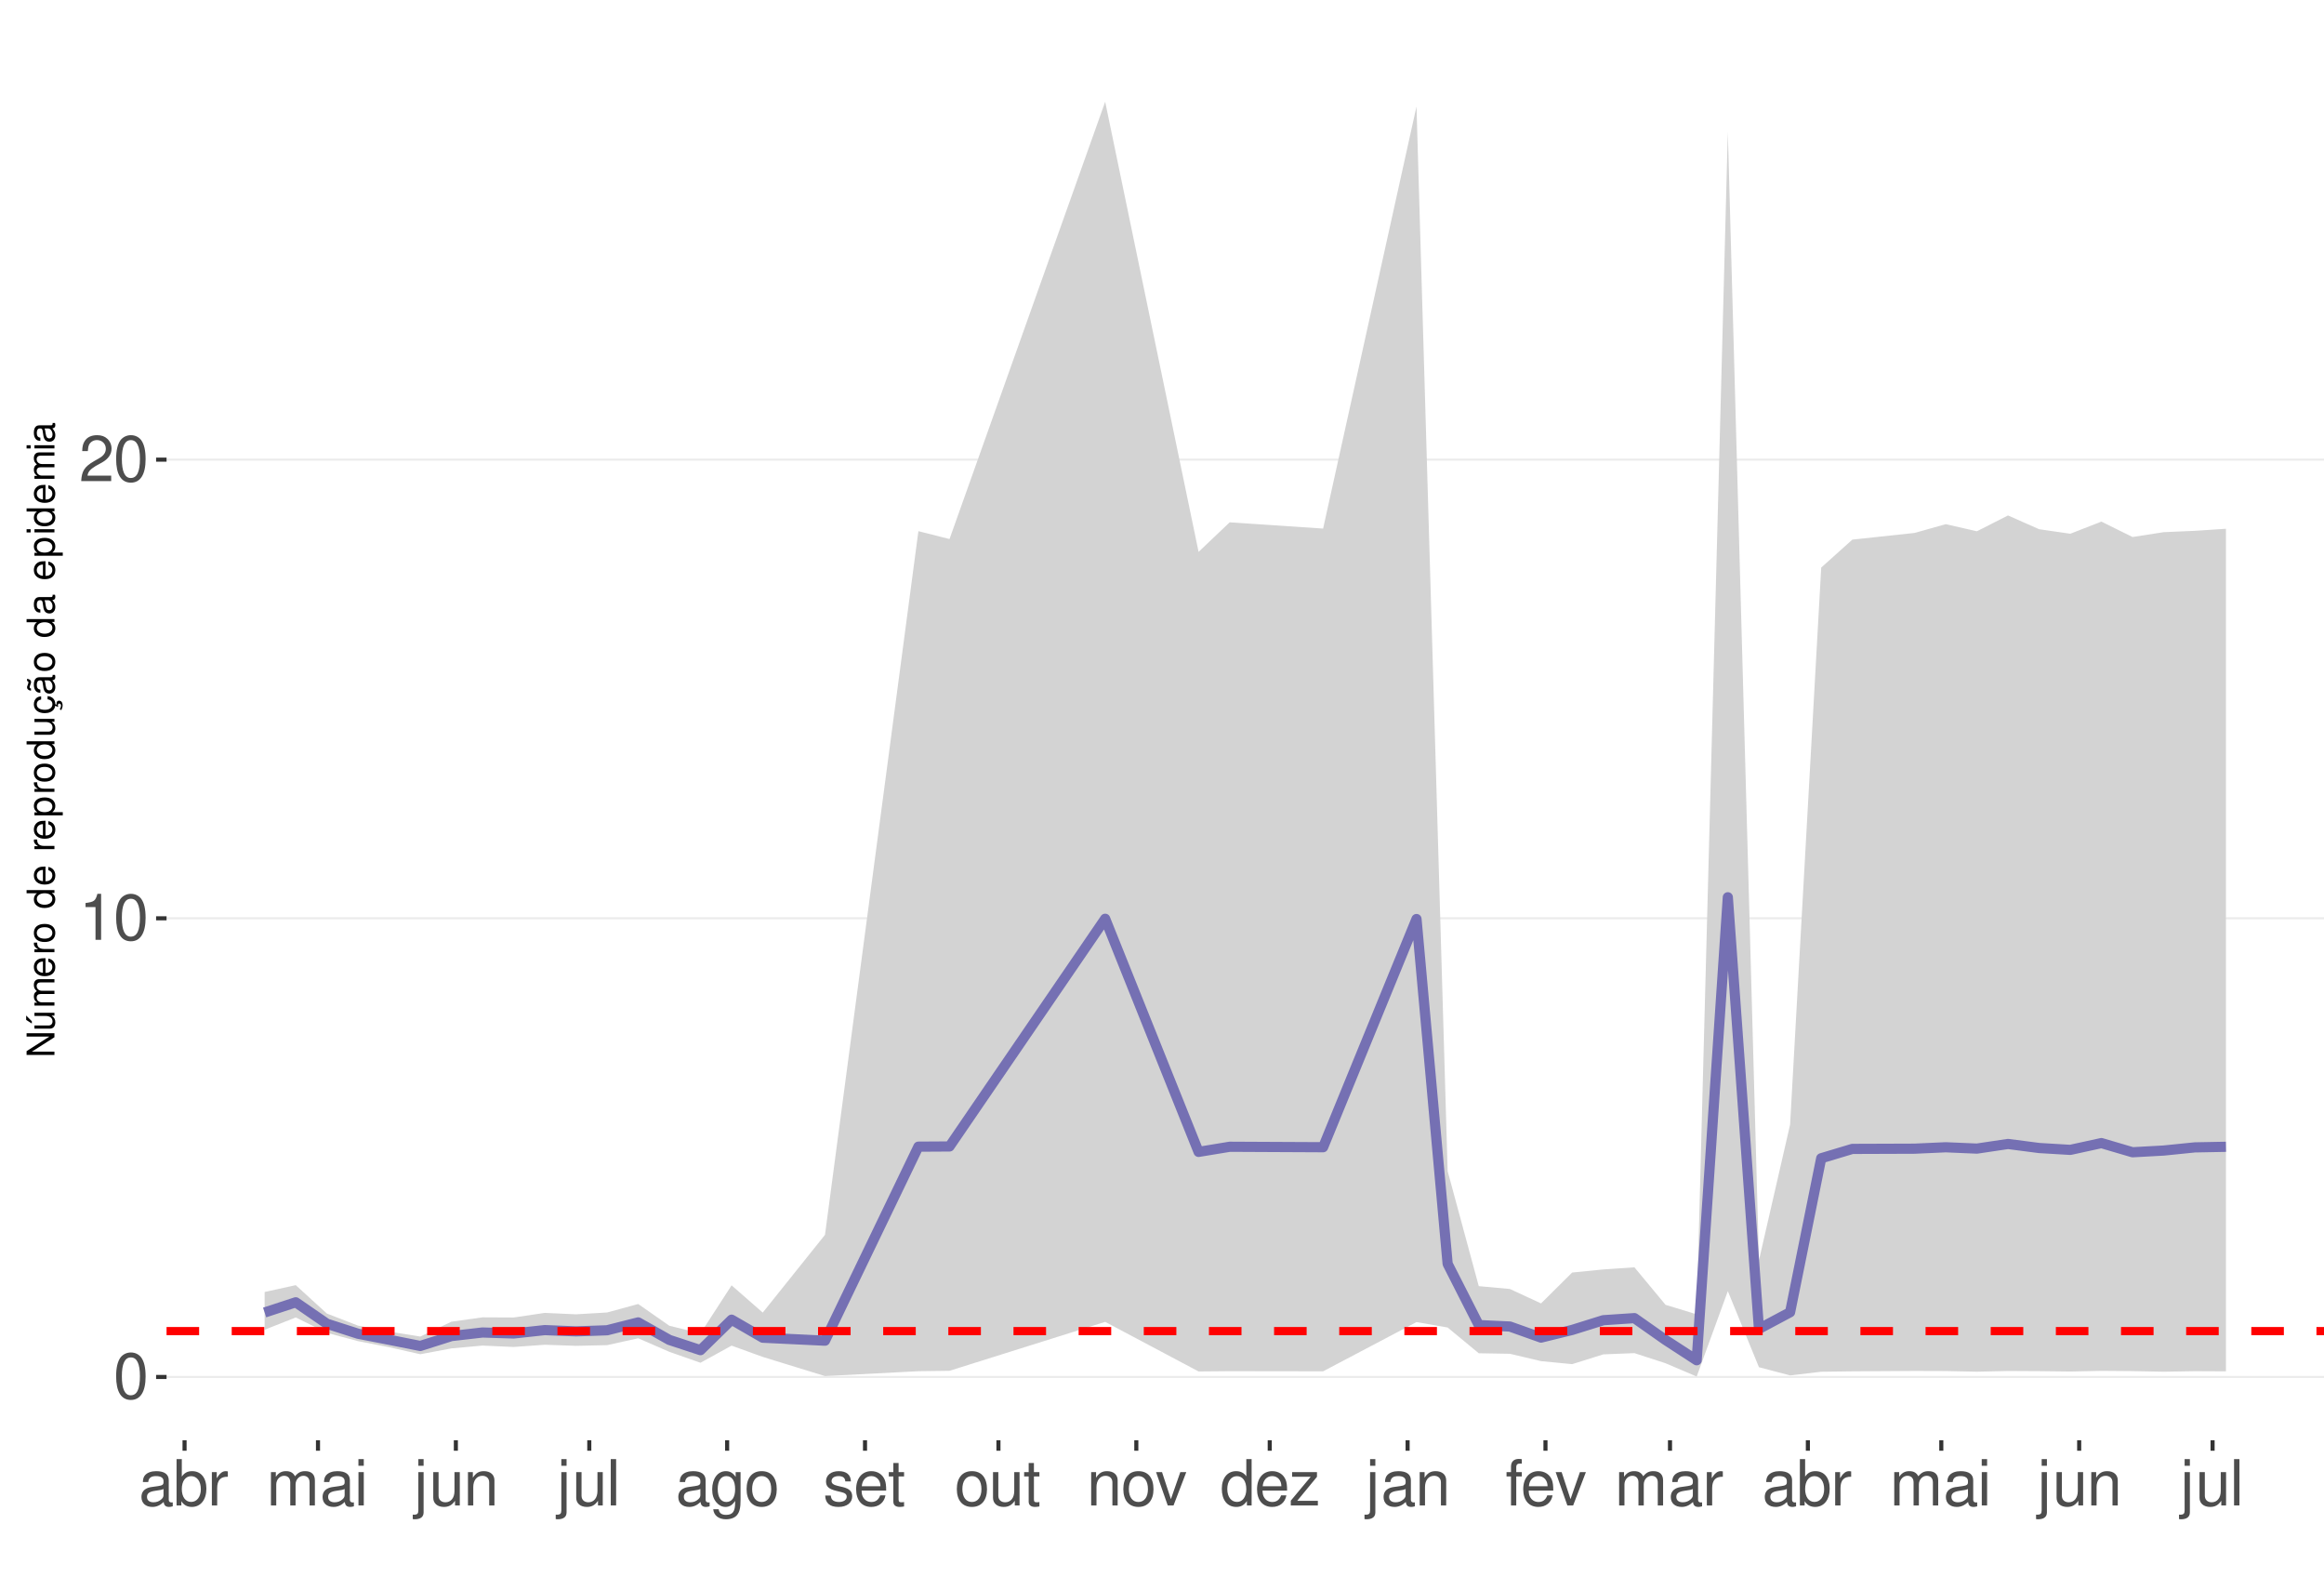
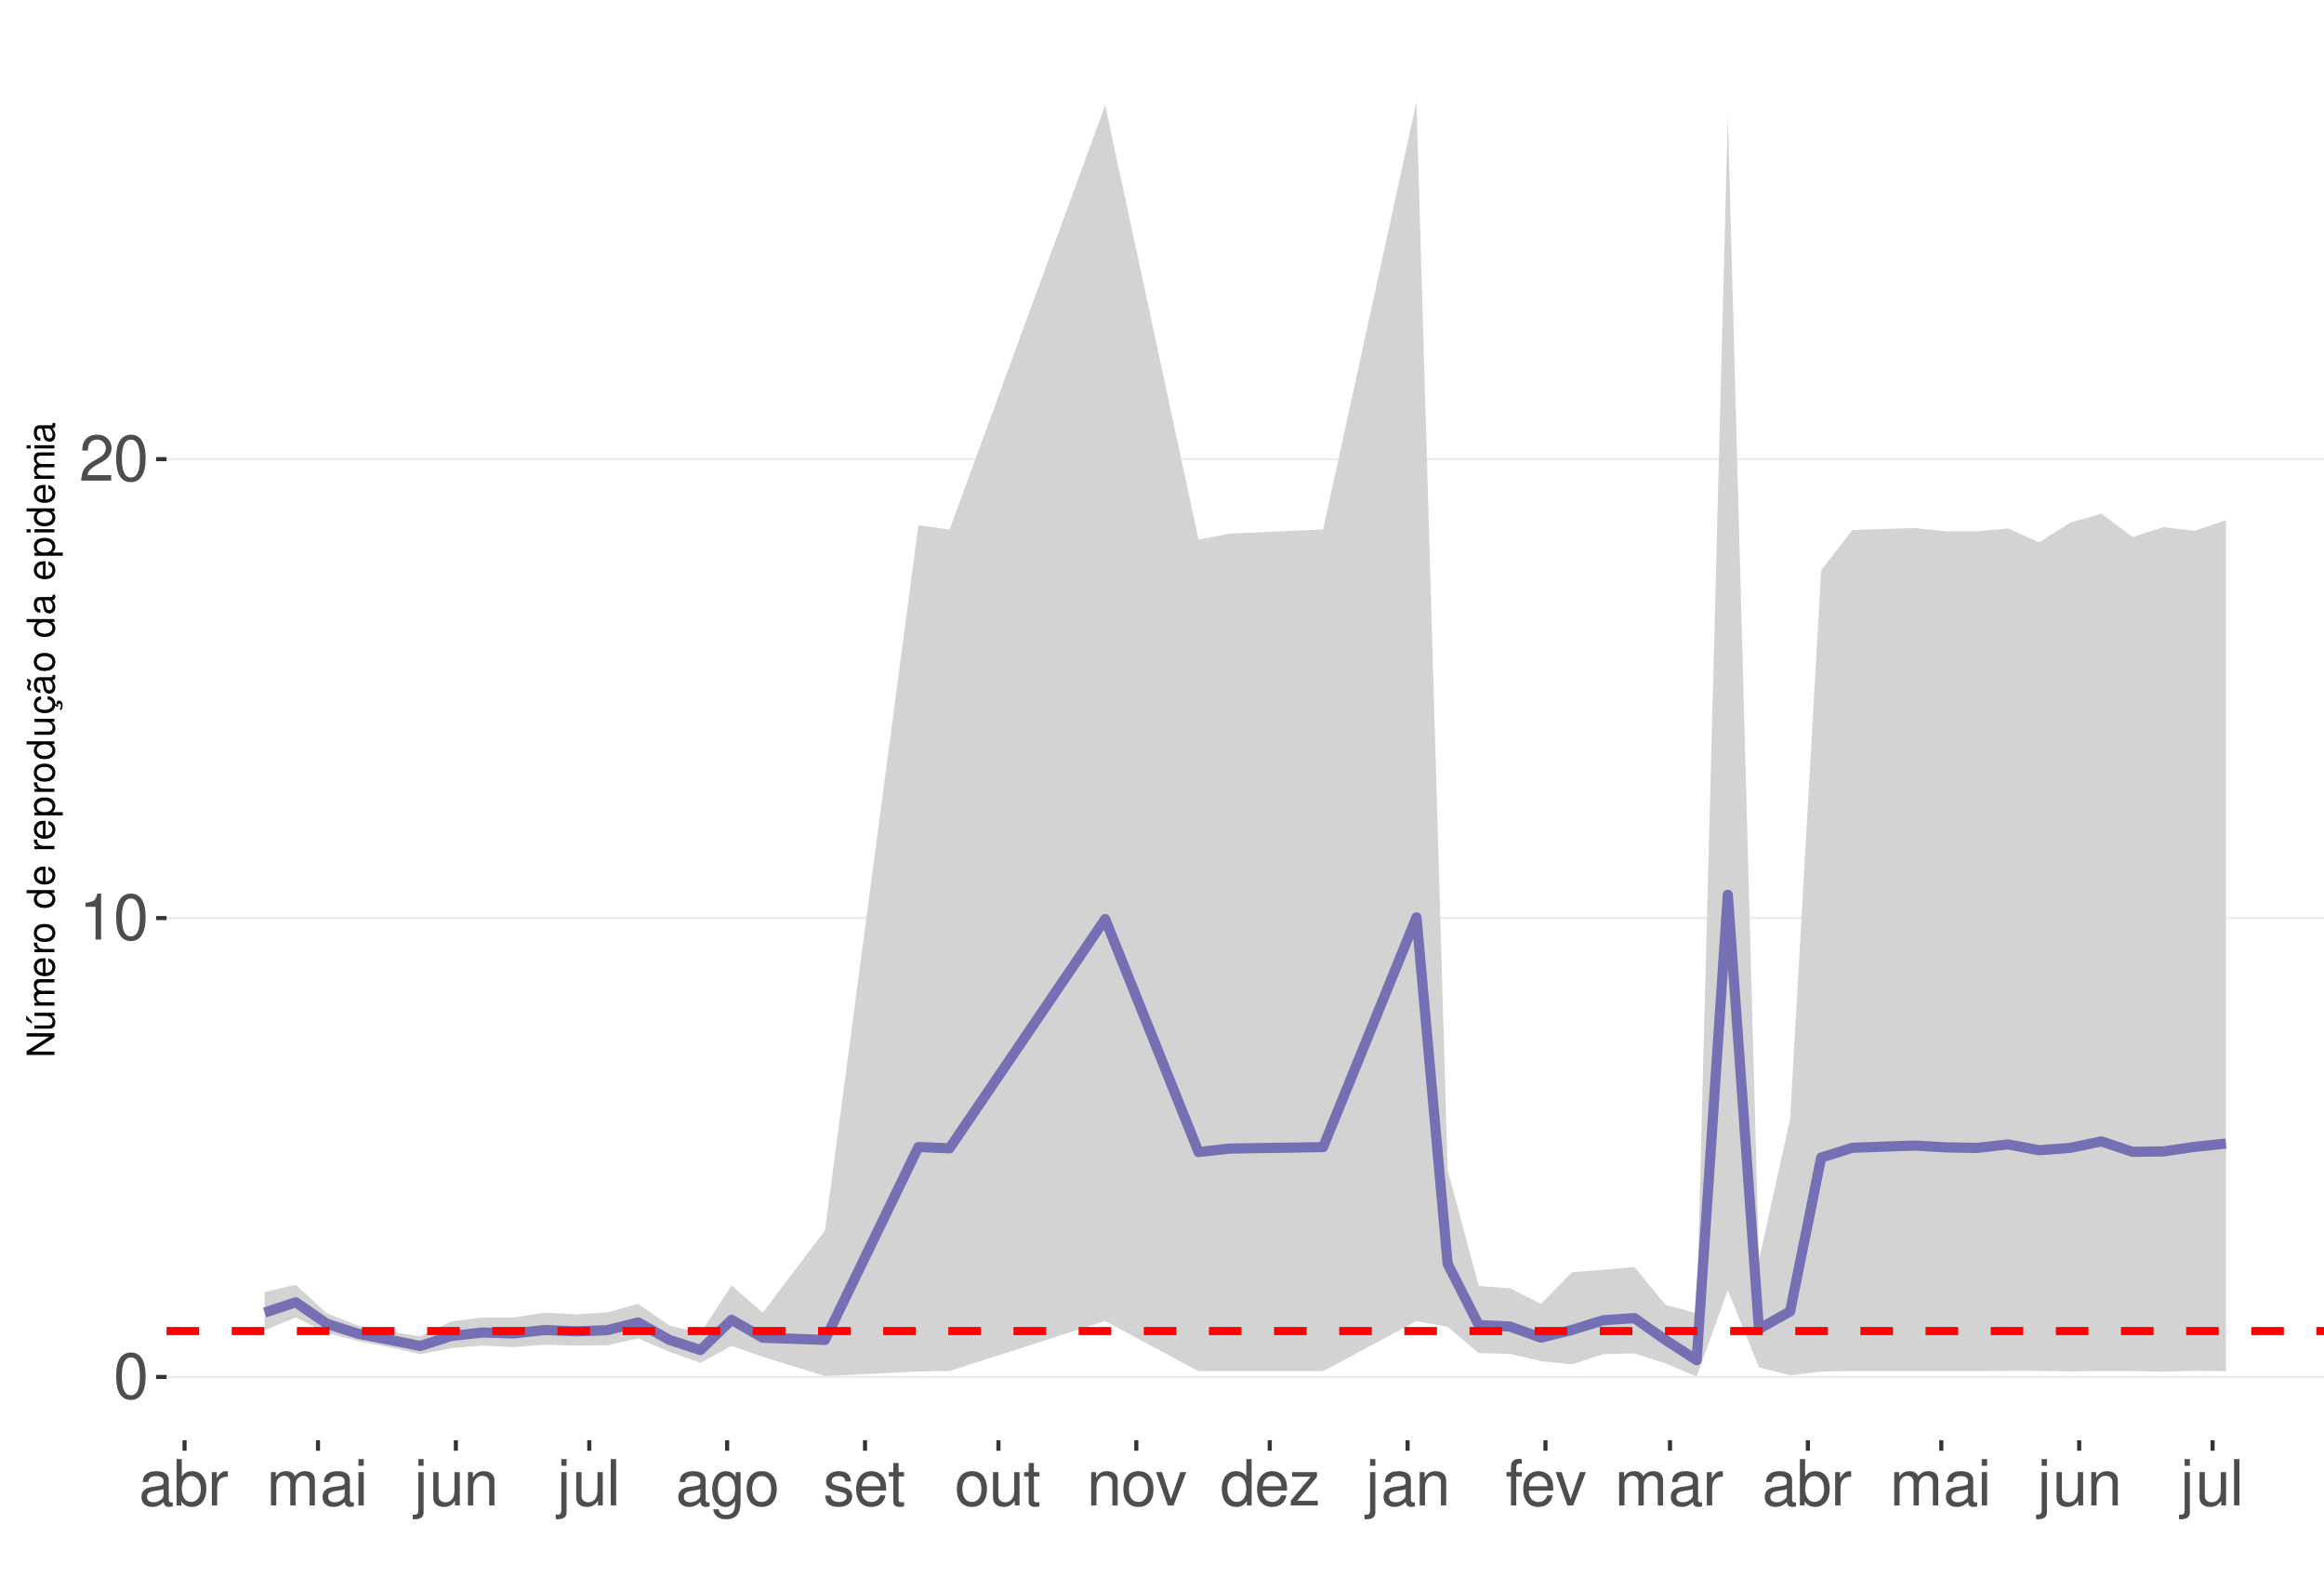
<svg xmlns="http://www.w3.org/2000/svg" xmlns:xlink="http://www.w3.org/1999/xlink" width="609pt" height="413pt" viewBox="0 0 609 413" version="1.1">
  <defs>
    <g>
      <symbol overflow="visible" id="glyph0-0">
        <path style="stroke:none;" d="" />
      </symbol>
      <symbol overflow="visible" id="glyph0-1">
        <path style="stroke:none;" d="M 4.578 -12.047 C 3.484 -12.047 2.484 -11.547 1.859 -10.734 C 1.094 -9.656 0.719 -8.062 0.719 -5.828 C 0.719 -1.766 2.047 0.391 4.578 0.391 C 7.078 0.391 8.438 -1.766 8.438 -5.734 C 8.438 -8.062 8.078 -9.625 7.297 -10.734 C 6.672 -11.562 5.703 -12.047 4.578 -12.047 Z M 4.578 -10.75 C 6.156 -10.75 6.953 -9.125 6.953 -5.859 C 6.953 -2.438 6.172 -0.828 4.547 -0.828 C 3 -0.828 2.219 -2.5 2.219 -5.812 C 2.219 -9.125 3 -10.75 4.578 -10.75 Z M 4.578 -10.75 " />
      </symbol>
      <symbol overflow="visible" id="glyph0-2">
        <path style="stroke:none;" d="M 4.312 -8.578 L 4.312 0 L 5.781 0 L 5.781 -12.047 L 4.812 -12.047 C 4.297 -10.188 3.969 -9.938 1.703 -9.641 L 1.703 -8.578 Z M 4.312 -8.578 " />
      </symbol>
      <symbol overflow="visible" id="glyph0-3">
        <path style="stroke:none;" d="M 8.422 -1.453 L 2.219 -1.453 C 2.359 -2.453 2.891 -3.078 4.344 -3.969 L 6.016 -4.891 C 7.656 -5.812 8.516 -7.047 8.516 -8.531 C 8.516 -9.531 8.109 -10.453 7.406 -11.109 C 6.719 -11.75 5.844 -12.047 4.734 -12.047 C 3.234 -12.047 2.109 -11.516 1.469 -10.484 C 1.047 -9.844 0.859 -9.094 0.828 -7.875 L 2.297 -7.875 C 2.344 -8.688 2.453 -9.172 2.641 -9.578 C 3.031 -10.312 3.797 -10.766 4.688 -10.766 C 6.016 -10.766 7.016 -9.797 7.016 -8.5 C 7.016 -7.531 6.469 -6.703 5.406 -6.094 L 3.875 -5.203 C 1.422 -3.781 0.703 -2.641 0.562 -0.016 L 8.422 -0.016 Z M 8.422 -1.453 " />
      </symbol>
      <symbol overflow="visible" id="glyph0-4">
        <path style="stroke:none;" d="M 8.906 -0.812 C 8.766 -0.781 8.688 -0.781 8.609 -0.781 C 8.125 -0.781 7.859 -1.031 7.859 -1.469 L 7.859 -6.594 C 7.859 -8.141 6.734 -8.984 4.578 -8.984 C 3.297 -8.984 2.281 -8.609 1.688 -7.969 C 1.281 -7.516 1.109 -7.016 1.078 -6.141 L 2.484 -6.141 C 2.594 -7.219 3.234 -7.688 4.531 -7.688 C 5.797 -7.688 6.484 -7.234 6.484 -6.391 L 6.484 -6.031 C 6.469 -5.438 6.156 -5.219 5.031 -5.062 C 3.062 -4.812 2.766 -4.75 2.234 -4.531 C 1.219 -4.094 0.703 -3.328 0.703 -2.203 C 0.703 -0.609 1.797 0.391 3.562 0.391 C 4.656 0.391 5.547 0 6.531 -0.906 C 6.625 0 7.062 0.391 7.969 0.391 C 8.266 0.391 8.438 0.344 8.906 0.234 Z M 6.484 -2.75 C 6.484 -2.281 6.344 -2 5.922 -1.609 C 5.359 -1.094 4.688 -0.828 3.859 -0.828 C 2.781 -0.828 2.156 -1.344 2.156 -2.234 C 2.156 -3.141 2.75 -3.609 4.25 -3.828 C 5.734 -4.031 6.016 -4.094 6.484 -4.312 Z M 6.484 -2.75 " />
      </symbol>
      <symbol overflow="visible" id="glyph0-5">
        <path style="stroke:none;" d="M 0.906 -12.141 L 0.906 0 L 2.156 0 L 2.156 -1.109 C 2.812 -0.094 3.703 0.391 4.906 0.391 C 7.219 0.391 8.719 -1.5 8.719 -4.391 C 8.719 -7.234 7.297 -8.984 4.984 -8.984 C 3.781 -8.984 2.938 -8.531 2.281 -7.547 L 2.281 -12.141 Z M 4.719 -7.672 C 6.266 -7.672 7.266 -6.328 7.266 -4.25 C 7.266 -2.266 6.234 -0.922 4.719 -0.922 C 3.234 -0.922 2.281 -2.25 2.281 -4.297 C 2.281 -6.344 3.234 -7.672 4.719 -7.672 Z M 4.719 -7.672 " />
      </symbol>
      <symbol overflow="visible" id="glyph0-6">
        <path style="stroke:none;" d="M 1.156 -8.734 L 1.156 0 L 2.547 0 L 2.547 -4.531 C 2.562 -6.625 3.438 -7.562 5.344 -7.516 L 5.344 -8.922 C 5.109 -8.969 4.984 -8.984 4.812 -8.984 C 3.922 -8.984 3.234 -8.438 2.438 -7.141 L 2.438 -8.734 Z M 1.156 -8.734 " />
      </symbol>
      <symbol overflow="visible" id="glyph0-7">
        <path style="stroke:none;" d="M 1.172 -8.734 L 1.172 0 L 2.562 0 L 2.562 -5.484 C 2.562 -6.75 3.484 -7.766 4.609 -7.766 C 5.641 -7.766 6.234 -7.125 6.234 -6.016 L 6.234 0 L 7.625 0 L 7.625 -5.484 C 7.625 -6.75 8.547 -7.766 9.672 -7.766 C 10.688 -7.766 11.297 -7.109 11.297 -6.016 L 11.297 0 L 12.688 0 L 12.688 -6.547 C 12.688 -8.109 11.797 -8.984 10.156 -8.984 C 9 -8.984 8.297 -8.625 7.484 -7.641 C 6.969 -8.578 6.266 -8.984 5.125 -8.984 C 3.969 -8.984 3.188 -8.547 2.453 -7.5 L 2.453 -8.734 Z M 1.172 -8.734 " />
      </symbol>
      <symbol overflow="visible" id="glyph0-8">
        <path style="stroke:none;" d="M 2.5 -8.734 L 1.109 -8.734 L 1.109 0 L 2.5 0 Z M 2.5 -12.141 L 1.094 -12.141 L 1.094 -10.391 L 2.5 -10.391 Z M 2.5 -12.141 " />
      </symbol>
      <symbol overflow="visible" id="glyph0-9">
        <path style="stroke:none;" d="M 1.172 -8.734 L 1.172 1.266 C 1.172 2.125 0.906 2.422 0.031 2.422 C -0.062 2.422 -0.109 2.422 -0.297 2.406 L -0.297 3.578 C -0.141 3.609 -0.047 3.625 0.172 3.625 C 1.734 3.625 2.547 3.016 2.547 1.812 L 2.547 -8.734 Z M 2.547 -12.141 L 1.172 -12.141 L 1.172 -10.391 L 2.547 -10.391 Z M 2.547 -12.141 " />
      </symbol>
      <symbol overflow="visible" id="glyph0-10">
        <path style="stroke:none;" d="M 8.031 0 L 8.031 -8.734 L 6.641 -8.734 L 6.641 -3.781 C 6.641 -2 5.719 -0.828 4.266 -0.828 C 3.172 -0.828 2.469 -1.5 2.469 -2.547 L 2.469 -8.734 L 1.078 -8.734 L 1.078 -2 C 1.078 -0.547 2.172 0.391 3.859 0.391 C 5.141 0.391 5.969 -0.062 6.781 -1.219 L 6.781 0 Z M 8.031 0 " />
      </symbol>
      <symbol overflow="visible" id="glyph0-11">
        <path style="stroke:none;" d="M 1.172 -8.734 L 1.172 0 L 2.562 0 L 2.562 -4.812 C 2.562 -6.594 3.5 -7.766 4.938 -7.766 C 6.031 -7.766 6.734 -7.094 6.734 -6.047 L 6.734 0 L 8.109 0 L 8.109 -6.594 C 8.109 -8.047 7.031 -8.984 5.344 -8.984 C 4.047 -8.984 3.219 -8.484 2.453 -7.266 L 2.453 -8.734 Z M 1.172 -8.734 " />
      </symbol>
      <symbol overflow="visible" id="glyph0-12">
        <path style="stroke:none;" d="M 2.531 -12.141 L 1.125 -12.141 L 1.125 0 L 2.531 0 Z M 2.531 -12.141 " />
      </symbol>
      <symbol overflow="visible" id="glyph0-13">
        <path style="stroke:none;" d="M 6.734 -8.734 L 6.734 -7.469 C 6.031 -8.516 5.266 -8.984 4.156 -8.984 C 2.047 -8.984 0.578 -7.016 0.578 -4.219 C 0.578 -2.75 0.938 -1.688 1.688 -0.797 C 2.328 -0.031 3.172 0.391 4.062 0.391 C 5.109 0.391 5.859 -0.078 6.594 -1.188 L 6.594 -0.734 C 6.594 1.594 5.953 2.469 4.219 2.469 C 3.031 2.469 2.422 2 2.281 1 L 0.859 1 C 1 2.609 2.281 3.625 4.188 3.625 C 5.469 3.625 6.531 3.219 7.094 2.516 C 7.766 1.703 8.016 0.609 8.016 -1.438 L 8.016 -8.734 Z M 4.297 -7.688 C 5.766 -7.688 6.594 -6.469 6.594 -4.25 C 6.594 -2.125 5.75 -0.906 4.297 -0.906 C 2.859 -0.906 2.031 -2.156 2.031 -4.297 C 2.031 -6.422 2.859 -7.688 4.297 -7.688 Z M 4.297 -7.688 " />
      </symbol>
      <symbol overflow="visible" id="glyph0-14">
        <path style="stroke:none;" d="M 4.531 -8.984 C 2.062 -8.984 0.594 -7.234 0.594 -4.297 C 0.594 -1.344 2.062 0.391 4.547 0.391 C 7.016 0.391 8.5 -1.359 8.5 -4.234 C 8.5 -7.266 7.062 -8.984 4.531 -8.984 Z M 4.547 -7.688 C 6.109 -7.688 7.047 -6.406 7.047 -4.25 C 7.047 -2.188 6.078 -0.906 4.547 -0.906 C 3 -0.906 2.047 -2.188 2.047 -4.297 C 2.047 -6.406 3 -7.688 4.547 -7.688 Z M 4.547 -7.688 " />
      </symbol>
      <symbol overflow="visible" id="glyph0-15">
        <path style="stroke:none;" d="M 7.297 -6.297 C 7.281 -8.016 6.141 -8.984 4.125 -8.984 C 2.094 -8.984 0.781 -7.922 0.781 -6.312 C 0.781 -4.953 1.484 -4.297 3.547 -3.797 L 4.844 -3.484 C 5.812 -3.25 6.203 -2.891 6.203 -2.281 C 6.203 -1.453 5.375 -0.906 4.156 -0.906 C 3.422 -0.906 2.781 -1.109 2.438 -1.484 C 2.219 -1.734 2.109 -1.984 2.031 -2.594 L 0.562 -2.594 C 0.641 -0.578 1.766 0.391 4.047 0.391 C 6.25 0.391 7.641 -0.703 7.641 -2.375 C 7.641 -3.688 6.906 -4.391 5.188 -4.812 L 3.844 -5.125 C 2.719 -5.391 2.234 -5.766 2.234 -6.375 C 2.234 -7.203 2.953 -7.688 4.078 -7.688 C 5.203 -7.688 5.797 -7.219 5.828 -6.297 Z M 7.297 -6.297 " />
      </symbol>
      <symbol overflow="visible" id="glyph0-16">
        <path style="stroke:none;" d="M 8.547 -3.891 C 8.547 -5.234 8.438 -6.031 8.188 -6.672 C 7.625 -8.109 6.297 -8.984 4.656 -8.984 C 2.234 -8.984 0.672 -7.125 0.672 -4.25 C 0.672 -1.359 2.172 0.391 4.625 0.391 C 6.625 0.391 8.016 -0.75 8.359 -2.641 L 6.969 -2.641 C 6.578 -1.5 5.797 -0.906 4.688 -0.906 C 3.797 -0.906 3.047 -1.297 2.578 -2.031 C 2.25 -2.531 2.125 -3.031 2.109 -3.891 Z M 2.156 -5.031 C 2.266 -6.641 3.25 -7.688 4.641 -7.688 C 6.062 -7.688 7.047 -6.594 7.047 -5.031 Z M 2.156 -5.031 " />
      </symbol>
      <symbol overflow="visible" id="glyph0-17">
        <path style="stroke:none;" d="M 4.234 -8.734 L 2.797 -8.734 L 2.797 -11.125 L 1.422 -11.125 L 1.422 -8.734 L 0.234 -8.734 L 0.234 -7.594 L 1.422 -7.594 L 1.422 -1 C 1.422 -0.094 2.016 0.391 3.094 0.391 C 3.469 0.391 3.766 0.344 4.234 0.266 L 4.234 -0.906 C 4.031 -0.844 3.844 -0.828 3.562 -0.828 C 2.969 -0.828 2.797 -1 2.797 -1.609 L 2.797 -7.594 L 4.234 -7.594 Z M 4.234 -8.734 " />
      </symbol>
      <symbol overflow="visible" id="glyph0-18">
        <path style="stroke:none;" d="M 4.75 0 L 8.094 -8.734 L 6.531 -8.734 L 4.062 -1.656 L 1.734 -8.734 L 0.172 -8.734 L 3.234 0 Z M 4.75 0 " />
      </symbol>
      <symbol overflow="visible" id="glyph0-19">
        <path style="stroke:none;" d="M 8.25 -12.141 L 6.859 -12.141 L 6.859 -7.625 C 6.281 -8.516 5.344 -8.984 4.188 -8.984 C 1.922 -8.984 0.438 -7.156 0.438 -4.375 C 0.438 -1.438 1.859 0.391 4.234 0.391 C 5.438 0.391 6.266 -0.062 7.016 -1.156 L 7.016 0 L 8.25 0 Z M 4.406 -7.672 C 5.906 -7.672 6.859 -6.359 6.859 -4.266 C 6.859 -2.25 5.891 -0.922 4.438 -0.922 C 2.891 -0.922 1.875 -2.266 1.875 -4.297 C 1.875 -6.328 2.891 -7.672 4.406 -7.672 Z M 4.406 -7.672 " />
      </symbol>
      <symbol overflow="visible" id="glyph0-20">
        <path style="stroke:none;" d="M 7.375 -8.734 L 0.859 -8.734 L 0.859 -7.516 L 5.734 -7.516 L 0.516 -1.25 L 0.516 0 L 7.609 0 L 7.609 -1.219 L 2.203 -1.219 L 7.375 -7.5 Z M 7.375 -8.734 " />
      </symbol>
      <symbol overflow="visible" id="glyph0-21">
        <path style="stroke:none;" d="M 4.297 -8.734 L 2.844 -8.734 L 2.844 -10.094 C 2.844 -10.672 3.172 -10.969 3.812 -10.969 C 3.938 -10.969 3.984 -10.969 4.297 -10.953 L 4.297 -12.109 C 3.984 -12.172 3.797 -12.188 3.516 -12.188 C 2.234 -12.188 1.469 -11.453 1.469 -10.203 L 1.469 -8.734 L 0.297 -8.734 L 0.297 -7.594 L 1.469 -7.594 L 1.469 0 L 2.844 0 L 2.844 -7.594 L 4.297 -7.594 Z M 4.297 -8.734 " />
      </symbol>
      <symbol overflow="visible" id="glyph1-0">
        <path style="stroke:none;" d="" />
      </symbol>
      <symbol overflow="visible" id="glyph1-1">
        <path style="stroke:none;" d="M -7.297 -6.453 L -7.297 -5.578 L -1.328 -5.578 L -7.297 -1.766 L -7.297 -0.766 L 0 -0.766 L 0 -1.641 L -5.906 -1.641 L 0 -5.406 L 0 -6.453 Z M -7.297 -6.453 " />
      </symbol>
      <symbol overflow="visible" id="glyph1-2">
        <path style="stroke:none;" d="M 0 -4.812 L -5.234 -4.812 L -5.234 -3.984 L -2.266 -3.984 C -1.203 -3.984 -0.5 -3.438 -0.5 -2.562 C -0.5 -1.906 -0.906 -1.484 -1.531 -1.484 L -5.234 -1.484 L -5.234 -0.656 L -1.203 -0.656 C -0.328 -0.656 0.234 -1.297 0.234 -2.312 C 0.234 -3.094 -0.047 -3.578 -0.734 -4.062 L 0 -4.062 Z M -7.406 -2.953 L -5.922 -2 L -5.922 -2.594 L -7.406 -4.094 Z M -7.406 -2.953 " />
      </symbol>
      <symbol overflow="visible" id="glyph1-3">
        <path style="stroke:none;" d="M -5.234 -0.703 L 0 -0.703 L 0 -1.547 L -3.297 -1.547 C -4.047 -1.547 -4.656 -2.094 -4.656 -2.766 C -4.656 -3.391 -4.281 -3.734 -3.609 -3.734 L 0 -3.734 L 0 -4.578 L -3.297 -4.578 C -4.047 -4.578 -4.656 -5.125 -4.656 -5.812 C -4.656 -6.422 -4.266 -6.781 -3.609 -6.781 L 0 -6.781 L 0 -7.625 L -3.938 -7.625 C -4.875 -7.625 -5.391 -7.078 -5.391 -6.094 C -5.391 -5.406 -5.188 -4.984 -4.594 -4.484 C -5.156 -4.188 -5.391 -3.766 -5.391 -3.078 C -5.391 -2.375 -5.125 -1.906 -4.5 -1.469 L -5.234 -1.469 Z M -5.234 -0.703 " />
      </symbol>
      <symbol overflow="visible" id="glyph1-4">
        <path style="stroke:none;" d="M -2.344 -5.125 C -3.141 -5.125 -3.625 -5.062 -4.016 -4.922 C -4.875 -4.578 -5.391 -3.781 -5.391 -2.797 C -5.391 -1.344 -4.281 -0.406 -2.547 -0.406 C -0.812 -0.406 0.234 -1.297 0.234 -2.781 C 0.234 -3.984 -0.453 -4.812 -1.594 -5.016 L -1.594 -4.188 C -0.906 -3.953 -0.547 -3.484 -0.547 -2.812 C -0.547 -2.281 -0.781 -1.828 -1.219 -1.547 C -1.516 -1.344 -1.812 -1.281 -2.344 -1.266 Z M -3.016 -1.297 C -3.984 -1.359 -4.625 -1.953 -4.625 -2.797 C -4.625 -3.641 -3.953 -4.234 -3.016 -4.234 Z M -3.016 -1.297 " />
      </symbol>
      <symbol overflow="visible" id="glyph1-5">
        <path style="stroke:none;" d="M -5.234 -0.688 L 0 -0.688 L 0 -1.531 L -2.719 -1.531 C -3.984 -1.547 -4.547 -2.062 -4.516 -3.203 L -5.359 -3.203 C -5.375 -3.062 -5.391 -2.984 -5.391 -2.891 C -5.391 -2.344 -5.062 -1.938 -4.297 -1.453 L -5.234 -1.453 Z M -5.234 -0.688 " />
      </symbol>
      <symbol overflow="visible" id="glyph1-6">
        <path style="stroke:none;" d="M -5.391 -2.719 C -5.391 -1.234 -4.344 -0.359 -2.578 -0.359 C -0.812 -0.359 0.234 -1.234 0.234 -2.734 C 0.234 -4.203 -0.812 -5.094 -2.547 -5.094 C -4.359 -5.094 -5.391 -4.234 -5.391 -2.719 Z M -4.625 -2.734 C -4.625 -3.672 -3.844 -4.234 -2.547 -4.234 C -1.312 -4.234 -0.547 -3.656 -0.547 -2.734 C -0.547 -1.797 -1.312 -1.234 -2.578 -1.234 C -3.844 -1.234 -4.625 -1.797 -4.625 -2.734 Z M -4.625 -2.734 " />
      </symbol>
      <symbol overflow="visible" id="glyph1-7">
        <path style="stroke:none;" d="" />
      </symbol>
      <symbol overflow="visible" id="glyph1-8">
        <path style="stroke:none;" d="M -7.297 -4.953 L -7.297 -4.125 L -4.578 -4.125 C -5.109 -3.766 -5.391 -3.203 -5.391 -2.516 C -5.391 -1.156 -4.297 -0.266 -2.625 -0.266 C -0.859 -0.266 0.234 -1.125 0.234 -2.547 C 0.234 -3.266 -0.047 -3.766 -0.688 -4.203 L 0 -4.203 L 0 -4.953 Z M -4.609 -2.656 C -4.609 -3.547 -3.812 -4.125 -2.562 -4.125 C -1.344 -4.125 -0.547 -3.547 -0.547 -2.656 C -0.547 -1.734 -1.359 -1.125 -2.578 -1.125 C -3.797 -1.125 -4.609 -1.734 -4.609 -2.656 Z M -4.609 -2.656 " />
      </symbol>
      <symbol overflow="visible" id="glyph1-9">
        <path style="stroke:none;" d="M 2.188 -0.547 L 2.188 -1.375 L -0.547 -1.375 C -0.016 -1.812 0.234 -2.312 0.234 -2.984 C 0.234 -4.344 -0.859 -5.234 -2.531 -5.234 C -4.297 -5.234 -5.391 -4.375 -5.391 -2.984 C -5.391 -2.266 -5.062 -1.703 -4.453 -1.312 L -5.234 -1.312 L -5.234 -0.547 Z M -4.609 -2.844 C -4.609 -3.766 -3.797 -4.359 -2.547 -4.359 C -1.359 -4.359 -0.547 -3.75 -0.547 -2.844 C -0.547 -1.953 -1.344 -1.375 -2.578 -1.375 C -3.812 -1.375 -4.609 -1.953 -4.609 -2.844 Z M -4.609 -2.844 " />
      </symbol>
      <symbol overflow="visible" id="glyph1-10">
        <path style="stroke:none;" d="M 0 -4.812 L -5.234 -4.812 L -5.234 -3.984 L -2.266 -3.984 C -1.203 -3.984 -0.5 -3.438 -0.5 -2.562 C -0.5 -1.906 -0.906 -1.484 -1.531 -1.484 L -5.234 -1.484 L -5.234 -0.656 L -1.203 -0.656 C -0.328 -0.656 0.234 -1.297 0.234 -2.312 C 0.234 -3.094 -0.047 -3.578 -0.734 -4.062 L 0 -4.062 Z M 0 -4.812 " />
      </symbol>
      <symbol overflow="visible" id="glyph1-11">
        <path style="stroke:none;" d="M 0.234 -2.641 C 0.234 -3.875 -0.547 -4.703 -1.797 -4.766 L -1.797 -3.938 C -0.953 -3.797 -0.531 -3.359 -0.531 -2.656 C -0.531 -1.734 -1.281 -1.188 -2.516 -1.188 C -3.844 -1.188 -4.625 -1.719 -4.625 -2.625 C -4.625 -3.328 -4.203 -3.766 -3.484 -3.875 L -3.484 -4.703 C -3.984 -4.672 -4.312 -4.562 -4.609 -4.359 C -5.094 -4 -5.391 -3.375 -5.391 -2.641 C -5.391 -1.219 -4.266 -0.312 -2.531 -0.312 C -1.469 -0.312 -0.625 -0.672 -0.156 -1.312 C 0.047 -1.594 0.125 -1.812 0.203 -2.25 L 0.922 -1.938 L 0.984 -2.062 C 0.938 -2.188 0.906 -2.25 0.906 -2.375 C 0.906 -2.656 1.047 -2.828 1.281 -2.828 C 1.547 -2.828 1.734 -2.594 1.734 -2.297 C 1.734 -2.031 1.672 -1.844 1.438 -1.406 L 1.406 -1.312 L 1.812 -1.094 C 2.078 -1.75 2.141 -1.953 2.141 -2.344 C 2.141 -3.109 1.781 -3.578 1.203 -3.578 C 0.781 -3.578 0.547 -3.297 0.547 -2.797 C 0.547 -2.703 0.547 -2.641 0.562 -2.516 Z M 0.234 -2.641 " />
      </symbol>
      <symbol overflow="visible" id="glyph1-12">
        <path style="stroke:none;" d="M -0.484 -5.344 C -0.469 -5.266 -0.469 -5.219 -0.469 -5.172 C -0.469 -4.875 -0.625 -4.719 -0.875 -4.719 L -3.953 -4.719 C -4.891 -4.719 -5.391 -4.047 -5.391 -2.75 C -5.391 -1.984 -5.172 -1.375 -4.781 -1.016 C -4.516 -0.766 -4.203 -0.672 -3.688 -0.656 L -3.688 -1.484 C -4.328 -1.562 -4.625 -1.938 -4.625 -2.719 C -4.625 -3.484 -4.344 -3.891 -3.844 -3.891 L -3.625 -3.891 C -3.266 -3.875 -3.125 -3.703 -3.047 -3.016 C -2.891 -1.844 -2.844 -1.656 -2.719 -1.344 C -2.453 -0.734 -2 -0.422 -1.312 -0.422 C -0.375 -0.422 0.234 -1.078 0.234 -2.141 C 0.234 -2.797 0 -3.328 -0.547 -3.922 C 0 -3.984 0.234 -4.234 0.234 -4.781 C 0.234 -4.953 0.203 -5.062 0.141 -5.344 Z M -1.656 -3.891 C -1.375 -3.891 -1.203 -3.812 -0.969 -3.562 C -0.656 -3.219 -0.5 -2.812 -0.5 -2.312 C -0.5 -1.672 -0.812 -1.297 -1.344 -1.297 C -1.891 -1.297 -2.172 -1.656 -2.297 -2.547 C -2.422 -3.438 -2.453 -3.609 -2.594 -3.891 Z M -7.172 -3.75 C -6.922 -3.672 -6.812 -3.547 -6.812 -3.375 C -6.812 -3.25 -6.875 -2.984 -6.984 -2.734 C -7.156 -2.312 -7.172 -2.25 -7.172 -2.047 C -7.172 -1.594 -6.797 -1.297 -6.141 -1.188 L -6.141 -1.766 C -6.375 -1.812 -6.5 -1.938 -6.5 -2.094 C -6.5 -2.203 -6.469 -2.344 -6.375 -2.578 C -6.156 -3.156 -6.125 -3.234 -6.125 -3.438 C -6.125 -3.922 -6.484 -4.219 -7.172 -4.312 Z M -7.172 -3.75 " />
      </symbol>
      <symbol overflow="visible" id="glyph1-13">
        <path style="stroke:none;" d="M -0.484 -5.344 C -0.469 -5.266 -0.469 -5.219 -0.469 -5.172 C -0.469 -4.875 -0.625 -4.719 -0.875 -4.719 L -3.953 -4.719 C -4.891 -4.719 -5.391 -4.047 -5.391 -2.75 C -5.391 -1.984 -5.172 -1.375 -4.781 -1.016 C -4.516 -0.766 -4.203 -0.672 -3.688 -0.656 L -3.688 -1.484 C -4.328 -1.562 -4.625 -1.938 -4.625 -2.719 C -4.625 -3.484 -4.344 -3.891 -3.844 -3.891 L -3.625 -3.891 C -3.266 -3.875 -3.125 -3.703 -3.047 -3.016 C -2.891 -1.844 -2.844 -1.656 -2.719 -1.344 C -2.453 -0.734 -2 -0.422 -1.312 -0.422 C -0.375 -0.422 0.234 -1.078 0.234 -2.141 C 0.234 -2.797 0 -3.328 -0.547 -3.922 C 0 -3.984 0.234 -4.234 0.234 -4.781 C 0.234 -4.953 0.203 -5.062 0.141 -5.344 Z M -1.656 -3.891 C -1.375 -3.891 -1.203 -3.812 -0.969 -3.562 C -0.656 -3.219 -0.5 -2.812 -0.5 -2.312 C -0.5 -1.672 -0.812 -1.297 -1.344 -1.297 C -1.891 -1.297 -2.172 -1.656 -2.297 -2.547 C -2.422 -3.438 -2.453 -3.609 -2.594 -3.891 Z M -1.656 -3.891 " />
      </symbol>
      <symbol overflow="visible" id="glyph1-14">
        <path style="stroke:none;" d="M -5.234 -1.5 L -5.234 -0.672 L 0 -0.672 L 0 -1.5 Z M -7.297 -1.5 L -7.297 -0.656 L -6.234 -0.656 L -6.234 -1.5 Z M -7.297 -1.5 " />
      </symbol>
    </g>
    <clipPath id="clip1">
      <path d="M 43.645 9.961 L 609 9.961 L 609 377.328 L 43.645 377.328 Z M 43.645 9.961 " />
    </clipPath>
    <clipPath id="clip2">
      <path d="M 43.645 360 L 609 360 L 609 361 L 43.645 361 Z M 43.645 360 " />
    </clipPath>
    <clipPath id="clip3">
      <path d="M 43.645 240 L 609 240 L 609 241 L 43.645 241 Z M 43.645 240 " />
    </clipPath>
    <clipPath id="clip4">
      <path d="M 43.645 120 L 609 120 L 609 121 L 43.645 121 Z M 43.645 120 " />
    </clipPath>
    <clipPath id="clip5">
      <path d="M 43.645 347 L 609 347 L 609 350 L 43.645 350 Z M 43.645 347 " />
    </clipPath>
  </defs>
  <g id="surface146">
    <rect x="0" y="0" width="609" height="413" style="fill:rgb(100%,100%,100%);fill-opacity:1;stroke:none;" />
    <rect x="0" y="0" width="609" height="413" style="fill:rgb(100%,100%,100%);fill-opacity:1;stroke:none;" />
    <path style="fill:none;stroke-width:1.067;stroke-linecap:round;stroke-linejoin:round;stroke:rgb(100%,100%,100%);stroke-opacity:1;stroke-miterlimit:10;" d="M 0 413 L 609 413 L 609 0 L 0 0 Z M 0 413 " />
    <g clip-path="url(#clip1)" clip-rule="nonzero">
      <path style=" stroke:none;fill-rule:nonzero;fill:rgb(100%,100%,100%);fill-opacity:1;" d="M 43.645 377.328 L 609 377.328 L 609 9.961 L 43.645 9.961 Z M 43.645 377.328 " />
    </g>
    <g clip-path="url(#clip2)" clip-rule="nonzero">
      <path style="fill:none;stroke-width:0.533;stroke-linecap:butt;stroke-linejoin:round;stroke:rgb(92.157%,92.157%,92.157%);stroke-opacity:1;stroke-miterlimit:10;" d="M 43.645 360.734 L 609 360.734 " />
    </g>
    <g clip-path="url(#clip3)" clip-rule="nonzero">
-       <path style="fill:none;stroke-width:0.533;stroke-linecap:butt;stroke-linejoin:round;stroke:rgb(92.157%,92.157%,92.157%);stroke-opacity:1;stroke-miterlimit:10;" d="M 43.645 240.574 L 609 240.574 " />
+       <path style="fill:none;stroke-width:0.533;stroke-linecap:butt;stroke-linejoin:round;stroke:rgb(92.157%,92.157%,92.157%);stroke-opacity:1;stroke-miterlimit:10;" d="M 43.645 240.512 L 609 240.512 " />
    </g>
    <g clip-path="url(#clip4)" clip-rule="nonzero">
-       <path style="fill:none;stroke-width:0.533;stroke-linecap:butt;stroke-linejoin:round;stroke:rgb(92.157%,92.157%,92.157%);stroke-opacity:1;stroke-miterlimit:10;" d="M 43.645 120.418 L 609 120.418 " />
-     </g>
-     <path style=" stroke:none;fill-rule:nonzero;fill:rgb(82.745%,82.745%,82.745%);fill-opacity:1;" d="M 69.344 338.484 L 77.5 336.684 L 85.66 344.129 L 93.816 347.293 L 101.977 348.852 L 110.133 350.156 L 118.293 346.262 L 126.449 345.121 L 134.609 345.16 L 142.766 343.953 L 150.926 344.328 L 159.082 343.848 L 167.238 341.625 L 175.398 347.324 L 183.555 349.328 L 191.715 336.734 L 199.871 343.875 L 216.188 323.5 L 240.664 139.156 L 248.82 141.219 L 289.609 26.66 L 314.086 144.582 L 322.242 136.836 L 346.719 138.477 L 371.191 27.895 L 379.352 306.805 L 387.508 336.945 L 395.668 337.688 L 403.824 341.473 L 411.98 333.383 L 420.141 332.57 L 428.297 332.012 L 436.457 341.844 L 444.613 344.328 L 452.773 34.547 L 460.93 330.184 L 469.09 294.633 L 477.246 148.691 L 485.406 141.371 L 501.723 139.617 L 509.879 137.32 L 518.039 139.184 L 526.195 135.039 L 534.355 138.648 L 542.512 139.828 L 550.668 136.652 L 558.828 140.688 L 566.984 139.418 L 575.145 139.066 L 583.301 138.527 L 583.301 359.266 L 575.145 359.227 L 566.984 359.363 L 558.828 359.207 L 550.668 359.141 L 542.512 359.316 L 534.355 359.219 L 526.195 359.176 L 518.039 359.359 L 509.879 359.191 L 501.723 359.164 L 485.406 359.266 L 477.246 359.371 L 469.09 360.336 L 460.93 358.184 L 452.773 338.25 L 444.613 360.629 L 436.457 357.148 L 428.297 354.496 L 420.141 354.82 L 411.98 357.383 L 403.824 356.59 L 395.668 354.668 L 387.508 354.527 L 379.352 347.785 L 371.191 346.363 L 346.719 359.262 L 322.242 359.227 L 314.086 359.297 L 289.609 346.305 L 248.82 359.125 L 240.664 359.23 L 216.188 360.508 L 199.871 355.484 L 191.715 352.531 L 183.555 357.016 L 175.398 354.156 L 167.238 350.602 L 159.082 352.406 L 150.926 352.582 L 142.766 352.301 L 134.609 352.883 L 126.449 352.516 L 118.293 353.258 L 110.133 354.785 L 101.977 352.941 L 93.816 351.355 L 85.66 349.18 L 77.5 345.148 L 69.344 348.367 Z M 69.344 338.484 " />
-     <path style="fill:none;stroke-width:2.667;stroke-linecap:butt;stroke-linejoin:round;stroke:rgb(45.882%,43.922%,70.196%);stroke-opacity:1;stroke-miterlimit:10;" d="M 69.344 343.852 L 77.5 341.176 L 85.66 346.793 L 93.816 349.41 L 101.977 351 L 110.133 352.617 L 118.293 350.027 L 126.449 349.09 L 134.609 349.348 L 142.766 348.461 L 150.926 348.797 L 159.082 348.508 L 167.238 346.445 L 175.398 351.031 L 183.555 353.715 L 191.715 345.734 L 199.871 350.453 L 216.188 351.234 L 240.664 300.402 L 248.82 300.352 L 289.609 240.699 L 314.086 301.773 L 322.242 300.43 L 346.719 300.551 L 371.191 240.766 L 379.352 331.105 L 387.508 347.141 L 395.668 347.527 L 403.824 350.426 L 411.98 348.422 L 420.141 345.871 L 428.297 345.324 L 436.457 351.059 L 444.613 356.363 L 452.773 235.066 L 460.93 348.141 L 469.09 343.785 L 477.246 303.441 L 485.406 300.992 L 501.723 300.934 L 509.879 300.562 L 518.039 300.914 L 526.195 299.699 L 534.355 300.758 L 542.512 301.246 L 550.668 299.469 L 558.828 301.871 L 566.984 301.422 L 575.145 300.594 L 583.301 300.438 " />
+       <path style="fill:none;stroke-width:0.533;stroke-linecap:butt;stroke-linejoin:round;stroke:rgb(92.157%,92.157%,92.157%);stroke-opacity:1;stroke-miterlimit:10;" d="M 43.645 120.289 L 609 120.289 " />
+     </g>
+     <path style=" stroke:none;fill-rule:nonzero;fill:rgb(82.745%,82.745%,82.745%);fill-opacity:1;" d="M 69.344 338.492 L 77.5 336.602 L 85.66 344.078 L 93.816 347.297 L 101.977 348.84 L 110.133 350.125 L 118.293 346.184 L 126.449 345.137 L 134.609 345.133 L 142.766 343.902 L 150.926 344.324 L 159.082 343.812 L 167.238 341.586 L 175.398 347.262 L 183.555 349.227 L 191.715 336.77 L 199.871 343.898 L 216.188 322.32 L 240.664 137.586 L 248.82 138.75 L 289.609 27.57 L 314.086 141.375 L 322.242 139.789 L 346.719 138.719 L 371.191 26.66 L 379.352 306.441 L 387.508 336.922 L 395.668 337.484 L 403.824 341.602 L 411.98 333.289 L 420.141 332.672 L 428.297 331.93 L 436.457 341.867 L 444.613 344.035 L 452.773 30.48 L 460.93 330.176 L 469.09 293.051 L 477.246 149.371 L 485.406 138.867 L 501.723 138.34 L 509.879 139.191 L 518.039 139.203 L 526.195 138.453 L 534.355 142.074 L 542.512 136.922 L 550.668 134.578 L 558.828 140.676 L 566.984 138.109 L 575.145 139.07 L 583.301 136.301 L 583.301 359.211 L 575.145 359.141 L 566.984 359.363 L 558.828 359.223 L 550.668 359.203 L 542.512 359.301 L 534.355 359.145 L 526.195 359.152 L 518.039 359.203 L 509.879 359.223 L 501.723 359.203 L 485.406 359.188 L 477.246 359.34 L 469.09 360.324 L 460.93 358.211 L 452.773 338.023 L 444.613 360.629 L 436.457 357.207 L 428.297 354.559 L 420.141 354.781 L 411.98 357.426 L 403.824 356.594 L 395.668 354.703 L 387.508 354.488 L 379.352 347.609 L 371.191 346.117 L 346.719 359.238 L 322.242 359.215 L 314.086 359.242 L 289.609 346.086 L 248.82 359.191 L 240.664 359.312 L 216.188 360.512 L 199.871 355.457 L 191.715 352.602 L 183.555 357.039 L 175.398 354.152 L 167.238 350.621 L 159.082 352.441 L 150.926 352.547 L 142.766 352.281 L 134.609 352.922 L 126.449 352.504 L 118.293 353.195 L 110.133 354.773 L 101.977 352.938 L 93.816 351.352 L 85.66 349.195 L 77.5 345.141 L 69.344 348.461 Z M 69.344 338.492 " />
+     <path style="fill:none;stroke-width:2.667;stroke-linecap:butt;stroke-linejoin:round;stroke:rgb(45.882%,43.922%,70.196%);stroke-opacity:1;stroke-miterlimit:10;" d="M 69.344 343.875 L 77.5 341.172 L 85.66 346.805 L 93.816 349.402 L 101.977 350.992 L 110.133 352.621 L 118.293 350.004 L 126.449 349.09 L 134.609 349.332 L 142.766 348.441 L 150.926 348.785 L 159.082 348.492 L 167.238 346.453 L 175.398 351.016 L 183.555 353.684 L 191.715 345.762 L 199.871 350.453 L 216.188 351.035 L 240.664 300.492 L 248.82 300.832 L 289.609 240.785 L 314.086 301.824 L 322.242 300.906 L 346.719 300.516 L 371.191 240.336 L 379.352 331.102 L 387.508 347.133 L 395.668 347.523 L 403.824 350.441 L 411.98 348.41 L 420.141 345.879 L 428.297 345.316 L 436.457 351.066 L 444.613 356.328 L 452.773 234.426 L 460.93 348.172 L 469.09 343.57 L 477.246 303.262 L 485.406 300.699 L 501.723 300.109 L 509.879 300.586 L 518.039 300.738 L 526.195 299.816 L 534.355 301.344 L 542.512 300.723 L 550.668 299.02 L 558.828 301.762 L 566.984 301.645 L 575.145 300.445 L 583.301 299.598 " />
    <g clip-path="url(#clip5)" clip-rule="nonzero">
-       <path style="fill:none;stroke-width:2.134;stroke-linecap:butt;stroke-linejoin:round;stroke:rgb(100%,0%,0%);stroke-opacity:1;stroke-dasharray:8.536,8.536;stroke-miterlimit:10;" d="M 43.645 348.719 L 609 348.719 " />
+       <path style="fill:none;stroke-width:2.134;stroke-linecap:butt;stroke-linejoin:round;stroke:rgb(100%,0%,0%);stroke-opacity:1;stroke-dasharray:8.536,8.536;stroke-miterlimit:10;" d="M 43.645 348.715 L 609 348.715 " />
    </g>
    <g style="fill:rgb(30.196%,30.196%,30.196%);fill-opacity:1;">
      <use xlink:href="#glyph0-1" x="29.715" y="366.372" />
    </g>
    <g style="fill:rgb(30.196%,30.196%,30.196%);fill-opacity:1;">
-       <use xlink:href="#glyph0-2" x="20.715" y="246.212" />
-       <use xlink:href="#glyph0-1" x="29.715" y="246.212" />
-     </g>
-     <g style="fill:rgb(30.196%,30.196%,30.196%);fill-opacity:1;">
-       <use xlink:href="#glyph0-3" x="20.715" y="126.056" />
-       <use xlink:href="#glyph0-1" x="29.715" y="126.056" />
+       <use xlink:href="#glyph0-2" x="20.715" y="246.149" />
+       <use xlink:href="#glyph0-1" x="29.715" y="246.149" />
+     </g>
+     <g style="fill:rgb(30.196%,30.196%,30.196%);fill-opacity:1;">
+       <use xlink:href="#glyph0-3" x="20.715" y="125.927" />
+       <use xlink:href="#glyph0-1" x="29.715" y="125.927" />
    </g>
    <path style="fill:none;stroke-width:1.067;stroke-linecap:butt;stroke-linejoin:round;stroke:rgb(20%,20%,20%);stroke-opacity:1;stroke-miterlimit:10;" d="M 40.906 360.734 L 43.645 360.734 " />
-     <path style="fill:none;stroke-width:1.067;stroke-linecap:butt;stroke-linejoin:round;stroke:rgb(20%,20%,20%);stroke-opacity:1;stroke-miterlimit:10;" d="M 40.906 240.574 L 43.645 240.574 " />
-     <path style="fill:none;stroke-width:1.067;stroke-linecap:butt;stroke-linejoin:round;stroke:rgb(20%,20%,20%);stroke-opacity:1;stroke-miterlimit:10;" d="M 40.906 120.418 L 43.645 120.418 " />
+     <path style="fill:none;stroke-width:1.067;stroke-linecap:butt;stroke-linejoin:round;stroke:rgb(20%,20%,20%);stroke-opacity:1;stroke-miterlimit:10;" d="M 40.906 240.512 L 43.645 240.512 " />
+     <path style="fill:none;stroke-width:1.067;stroke-linecap:butt;stroke-linejoin:round;stroke:rgb(20%,20%,20%);stroke-opacity:1;stroke-miterlimit:10;" d="M 40.906 120.289 L 43.645 120.289 " />
    <path style="fill:none;stroke-width:1.067;stroke-linecap:butt;stroke-linejoin:round;stroke:rgb(20%,20%,20%);stroke-opacity:1;stroke-miterlimit:10;" d="M 48.363 380.07 L 48.363 377.328 " />
    <path style="fill:none;stroke-width:1.067;stroke-linecap:butt;stroke-linejoin:round;stroke:rgb(20%,20%,20%);stroke-opacity:1;stroke-miterlimit:10;" d="M 83.328 380.07 L 83.328 377.328 " />
    <path style="fill:none;stroke-width:1.067;stroke-linecap:butt;stroke-linejoin:round;stroke:rgb(20%,20%,20%);stroke-opacity:1;stroke-miterlimit:10;" d="M 119.457 380.07 L 119.457 377.328 " />
    <path style="fill:none;stroke-width:1.067;stroke-linecap:butt;stroke-linejoin:round;stroke:rgb(20%,20%,20%);stroke-opacity:1;stroke-miterlimit:10;" d="M 154.422 380.07 L 154.422 377.328 " />
    <path style="fill:none;stroke-width:1.067;stroke-linecap:butt;stroke-linejoin:round;stroke:rgb(20%,20%,20%);stroke-opacity:1;stroke-miterlimit:10;" d="M 190.547 380.07 L 190.547 377.328 " />
    <path style="fill:none;stroke-width:1.067;stroke-linecap:butt;stroke-linejoin:round;stroke:rgb(20%,20%,20%);stroke-opacity:1;stroke-miterlimit:10;" d="M 226.676 380.07 L 226.676 377.328 " />
    <path style="fill:none;stroke-width:1.067;stroke-linecap:butt;stroke-linejoin:round;stroke:rgb(20%,20%,20%);stroke-opacity:1;stroke-miterlimit:10;" d="M 261.641 380.07 L 261.641 377.328 " />
    <path style="fill:none;stroke-width:1.067;stroke-linecap:butt;stroke-linejoin:round;stroke:rgb(20%,20%,20%);stroke-opacity:1;stroke-miterlimit:10;" d="M 297.77 380.07 L 297.77 377.328 " />
    <path style="fill:none;stroke-width:1.067;stroke-linecap:butt;stroke-linejoin:round;stroke:rgb(20%,20%,20%);stroke-opacity:1;stroke-miterlimit:10;" d="M 332.734 380.07 L 332.734 377.328 " />
    <path style="fill:none;stroke-width:1.067;stroke-linecap:butt;stroke-linejoin:round;stroke:rgb(20%,20%,20%);stroke-opacity:1;stroke-miterlimit:10;" d="M 368.859 380.07 L 368.859 377.328 " />
    <path style="fill:none;stroke-width:1.067;stroke-linecap:butt;stroke-linejoin:round;stroke:rgb(20%,20%,20%);stroke-opacity:1;stroke-miterlimit:10;" d="M 404.988 380.07 L 404.988 377.328 " />
    <path style="fill:none;stroke-width:1.067;stroke-linecap:butt;stroke-linejoin:round;stroke:rgb(20%,20%,20%);stroke-opacity:1;stroke-miterlimit:10;" d="M 437.621 380.07 L 437.621 377.328 " />
    <path style="fill:none;stroke-width:1.067;stroke-linecap:butt;stroke-linejoin:round;stroke:rgb(20%,20%,20%);stroke-opacity:1;stroke-miterlimit:10;" d="M 473.75 380.07 L 473.75 377.328 " />
    <path style="fill:none;stroke-width:1.067;stroke-linecap:butt;stroke-linejoin:round;stroke:rgb(20%,20%,20%);stroke-opacity:1;stroke-miterlimit:10;" d="M 508.715 380.07 L 508.715 377.328 " />
    <path style="fill:none;stroke-width:1.067;stroke-linecap:butt;stroke-linejoin:round;stroke:rgb(20%,20%,20%);stroke-opacity:1;stroke-miterlimit:10;" d="M 544.844 380.07 L 544.844 377.328 " />
    <path style="fill:none;stroke-width:1.067;stroke-linecap:butt;stroke-linejoin:round;stroke:rgb(20%,20%,20%);stroke-opacity:1;stroke-miterlimit:10;" d="M 579.805 380.07 L 579.805 377.328 " />
    <g style="fill:rgb(30.196%,30.196%,30.196%);fill-opacity:1;">
      <use xlink:href="#glyph0-4" x="36.363" y="394.399" />
      <use xlink:href="#glyph0-5" x="45.363" y="394.399" />
      <use xlink:href="#glyph0-6" x="54.363" y="394.399" />
    </g>
    <g style="fill:rgb(30.196%,30.196%,30.196%);fill-opacity:1;">
      <use xlink:href="#glyph0-7" x="69.828" y="394.399" />
      <use xlink:href="#glyph0-4" x="83.828" y="394.399" />
      <use xlink:href="#glyph0-8" x="92.828" y="394.399" />
    </g>
    <g style="fill:rgb(30.196%,30.196%,30.196%);fill-opacity:1;">
      <use xlink:href="#glyph0-9" x="108.457" y="394.399" />
      <use xlink:href="#glyph0-10" x="112.457" y="394.399" />
      <use xlink:href="#glyph0-11" x="121.457" y="394.399" />
    </g>
    <g style="fill:rgb(30.196%,30.196%,30.196%);fill-opacity:1;">
      <use xlink:href="#glyph0-9" x="145.922" y="394.399" />
      <use xlink:href="#glyph0-10" x="149.922" y="394.399" />
      <use xlink:href="#glyph0-12" x="158.922" y="394.399" />
    </g>
    <g style="fill:rgb(30.196%,30.196%,30.196%);fill-opacity:1;">
      <use xlink:href="#glyph0-4" x="177.047" y="394.399" />
      <use xlink:href="#glyph0-13" x="186.047" y="394.399" />
      <use xlink:href="#glyph0-14" x="195.047" y="394.399" />
    </g>
    <g style="fill:rgb(30.196%,30.196%,30.196%);fill-opacity:1;">
      <use xlink:href="#glyph0-15" x="215.676" y="394.399" />
      <use xlink:href="#glyph0-16" x="223.676" y="394.399" />
      <use xlink:href="#glyph0-17" x="232.676" y="394.399" />
    </g>
    <g style="fill:rgb(30.196%,30.196%,30.196%);fill-opacity:1;">
      <use xlink:href="#glyph0-14" x="250.141" y="394.399" />
      <use xlink:href="#glyph0-10" x="259.141" y="394.399" />
      <use xlink:href="#glyph0-17" x="268.141" y="394.399" />
    </g>
    <g style="fill:rgb(30.196%,30.196%,30.196%);fill-opacity:1;">
      <use xlink:href="#glyph0-11" x="284.77" y="394.399" />
      <use xlink:href="#glyph0-14" x="293.77" y="394.399" />
      <use xlink:href="#glyph0-18" x="302.77" y="394.399" />
    </g>
    <g style="fill:rgb(30.196%,30.196%,30.196%);fill-opacity:1;">
      <use xlink:href="#glyph0-19" x="319.734" y="394.399" />
      <use xlink:href="#glyph0-16" x="328.734" y="394.399" />
      <use xlink:href="#glyph0-20" x="337.734" y="394.399" />
    </g>
    <g style="fill:rgb(30.196%,30.196%,30.196%);fill-opacity:1;">
      <use xlink:href="#glyph0-9" x="357.859" y="394.399" />
      <use xlink:href="#glyph0-4" x="361.859" y="394.399" />
      <use xlink:href="#glyph0-11" x="370.859" y="394.399" />
    </g>
    <g style="fill:rgb(30.196%,30.196%,30.196%);fill-opacity:1;">
      <use xlink:href="#glyph0-21" x="394.488" y="394.399" />
      <use xlink:href="#glyph0-16" x="398.488" y="394.399" />
      <use xlink:href="#glyph0-18" x="407.488" y="394.399" />
    </g>
    <g style="fill:rgb(30.196%,30.196%,30.196%);fill-opacity:1;">
      <use xlink:href="#glyph0-7" x="423.121" y="394.399" />
      <use xlink:href="#glyph0-4" x="437.121" y="394.399" />
      <use xlink:href="#glyph0-6" x="446.121" y="394.399" />
    </g>
    <g style="fill:rgb(30.196%,30.196%,30.196%);fill-opacity:1;">
      <use xlink:href="#glyph0-4" x="461.75" y="394.399" />
      <use xlink:href="#glyph0-5" x="470.75" y="394.399" />
      <use xlink:href="#glyph0-6" x="479.75" y="394.399" />
    </g>
    <g style="fill:rgb(30.196%,30.196%,30.196%);fill-opacity:1;">
      <use xlink:href="#glyph0-7" x="495.215" y="394.399" />
      <use xlink:href="#glyph0-4" x="509.215" y="394.399" />
      <use xlink:href="#glyph0-8" x="518.215" y="394.399" />
    </g>
    <g style="fill:rgb(30.196%,30.196%,30.196%);fill-opacity:1;">
      <use xlink:href="#glyph0-9" x="533.844" y="394.399" />
      <use xlink:href="#glyph0-10" x="537.844" y="394.399" />
      <use xlink:href="#glyph0-11" x="546.844" y="394.399" />
    </g>
    <g style="fill:rgb(30.196%,30.196%,30.196%);fill-opacity:1;">
      <use xlink:href="#glyph0-9" x="571.305" y="394.399" />
      <use xlink:href="#glyph0-10" x="575.305" y="394.399" />
      <use xlink:href="#glyph0-12" x="584.305" y="394.399" />
    </g>
    <g style="fill:rgb(0%,0%,0%);fill-opacity:1;">
      <use xlink:href="#glyph1-1" x="14.263" y="277.145" />
      <use xlink:href="#glyph1-2" x="14.263" y="270.145" />
      <use xlink:href="#glyph1-3" x="14.263" y="264.145" />
      <use xlink:href="#glyph1-4" x="14.263" y="256.145" />
      <use xlink:href="#glyph1-5" x="14.263" y="250.145" />
      <use xlink:href="#glyph1-6" x="14.263" y="247.145" />
      <use xlink:href="#glyph1-7" x="14.263" y="241.145" />
      <use xlink:href="#glyph1-8" x="14.263" y="238.145" />
      <use xlink:href="#glyph1-4" x="14.263" y="232.145" />
      <use xlink:href="#glyph1-7" x="14.263" y="226.145" />
      <use xlink:href="#glyph1-5" x="14.263" y="223.145" />
      <use xlink:href="#glyph1-4" x="14.263" y="220.145" />
      <use xlink:href="#glyph1-9" x="14.263" y="214.145" />
      <use xlink:href="#glyph1-5" x="14.263" y="208.145" />
      <use xlink:href="#glyph1-6" x="14.263" y="205.145" />
      <use xlink:href="#glyph1-8" x="14.263" y="199.145" />
      <use xlink:href="#glyph1-10" x="14.263" y="193.145" />
      <use xlink:href="#glyph1-11" x="14.263" y="187.145" />
      <use xlink:href="#glyph1-12" x="14.263" y="182.145" />
      <use xlink:href="#glyph1-6" x="14.263" y="176.145" />
      <use xlink:href="#glyph1-7" x="14.263" y="170.145" />
      <use xlink:href="#glyph1-8" x="14.263" y="167.145" />
      <use xlink:href="#glyph1-13" x="14.263" y="161.145" />
      <use xlink:href="#glyph1-7" x="14.263" y="155.145" />
      <use xlink:href="#glyph1-4" x="14.263" y="152.145" />
      <use xlink:href="#glyph1-9" x="14.263" y="146.145" />
      <use xlink:href="#glyph1-14" x="14.263" y="140.145" />
      <use xlink:href="#glyph1-8" x="14.263" y="138.145" />
      <use xlink:href="#glyph1-4" x="14.263" y="132.145" />
      <use xlink:href="#glyph1-3" x="14.263" y="126.145" />
      <use xlink:href="#glyph1-14" x="14.263" y="118.145" />
      <use xlink:href="#glyph1-13" x="14.263" y="116.145" />
    </g>
  </g>
</svg>
